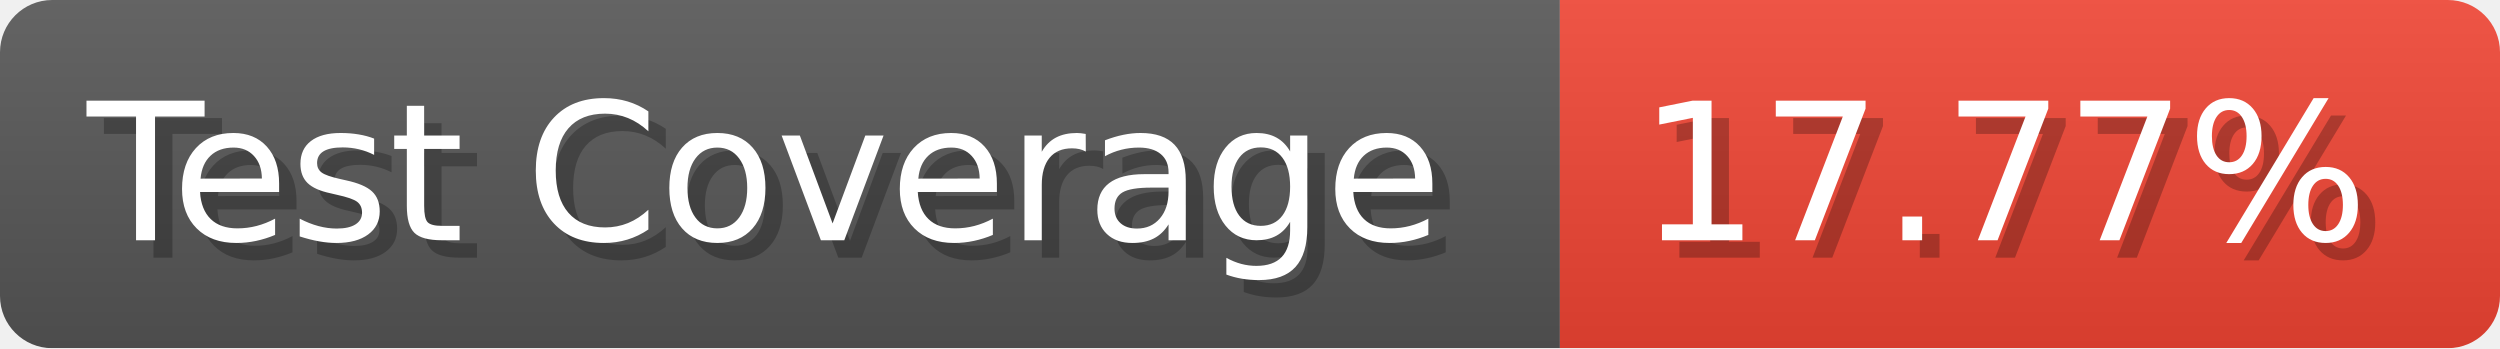
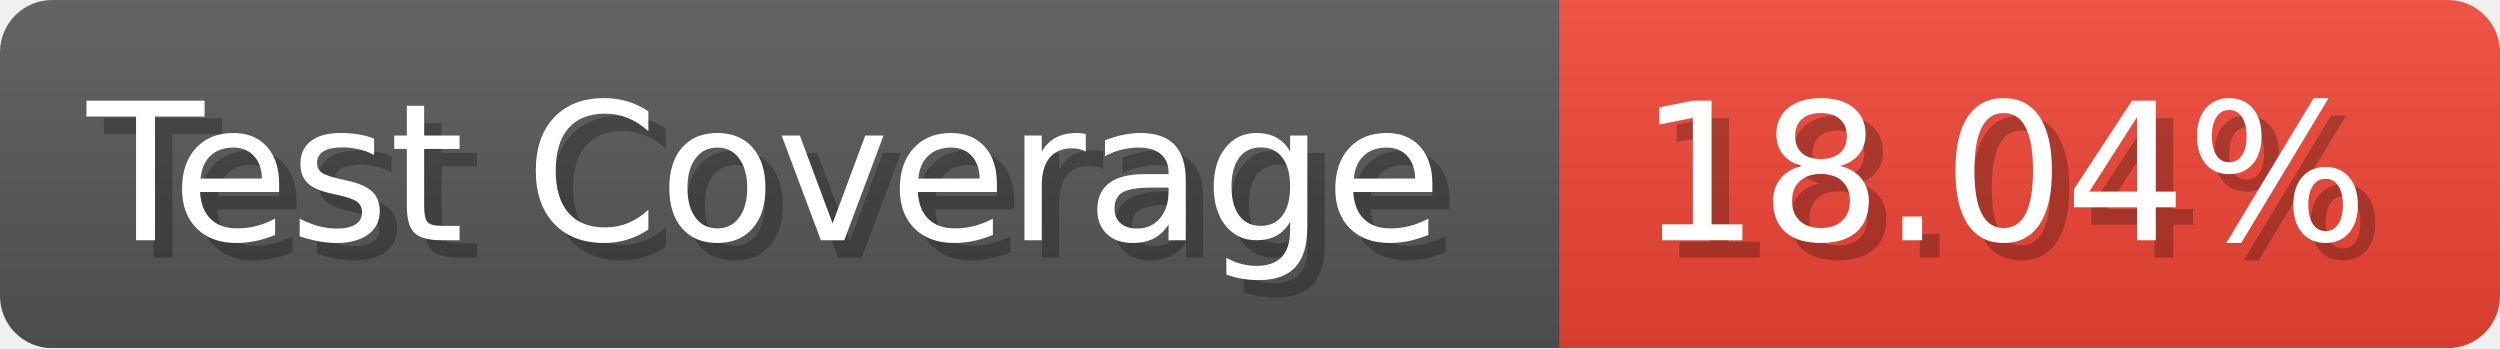
- <svg xmlns="http://www.w3.org/2000/svg" width="143.6" height="20" viewBox="0 0 1436 200" role="img" aria-label="Test Coverage: 17.77%">
+ <svg xmlns="http://www.w3.org/2000/svg" width="143.6" height="20" viewBox="0 0 1436 200" role="img" aria-label="Test Coverage: 18.04%">
  <linearGradient id="a" x2="0" y2="100%">
    <stop offset="0" stop-opacity=".1" stop-color="#EEE" />
    <stop offset="1" stop-opacity=".1" />
  </linearGradient>
  <mask id="m">
    <rect width="1436" height="200" rx="30" fill="#FFF" />
  </mask>
  <g mask="url(#m)">
    <rect width="896" height="200" fill="#555" />
    <rect width="540" height="200" fill="#E43" x="896" />
    <rect width="1436" height="200" fill="url(#a)" />
  </g>
  <g aria-hidden="true" fill="#fff" text-anchor="start" font-family="Verdana,DejaVu Sans,sans-serif" font-size="110">
    <text x="60" y="148" textLength="796" fill="#000" opacity="0.25">Test Coverage</text>
    <text x="50" y="138" textLength="796">Test Coverage</text>
-     <text x="951" y="148" textLength="440" fill="#000" opacity="0.25">17.77%</text>
-     <text x="941" y="138" textLength="440">17.77%</text>
+     <text x="951" y="148" textLength="440" fill="#000" opacity="0.25">18.04%</text>
+     <text x="941" y="138" textLength="440">18.04%</text>
  </g>
</svg>
